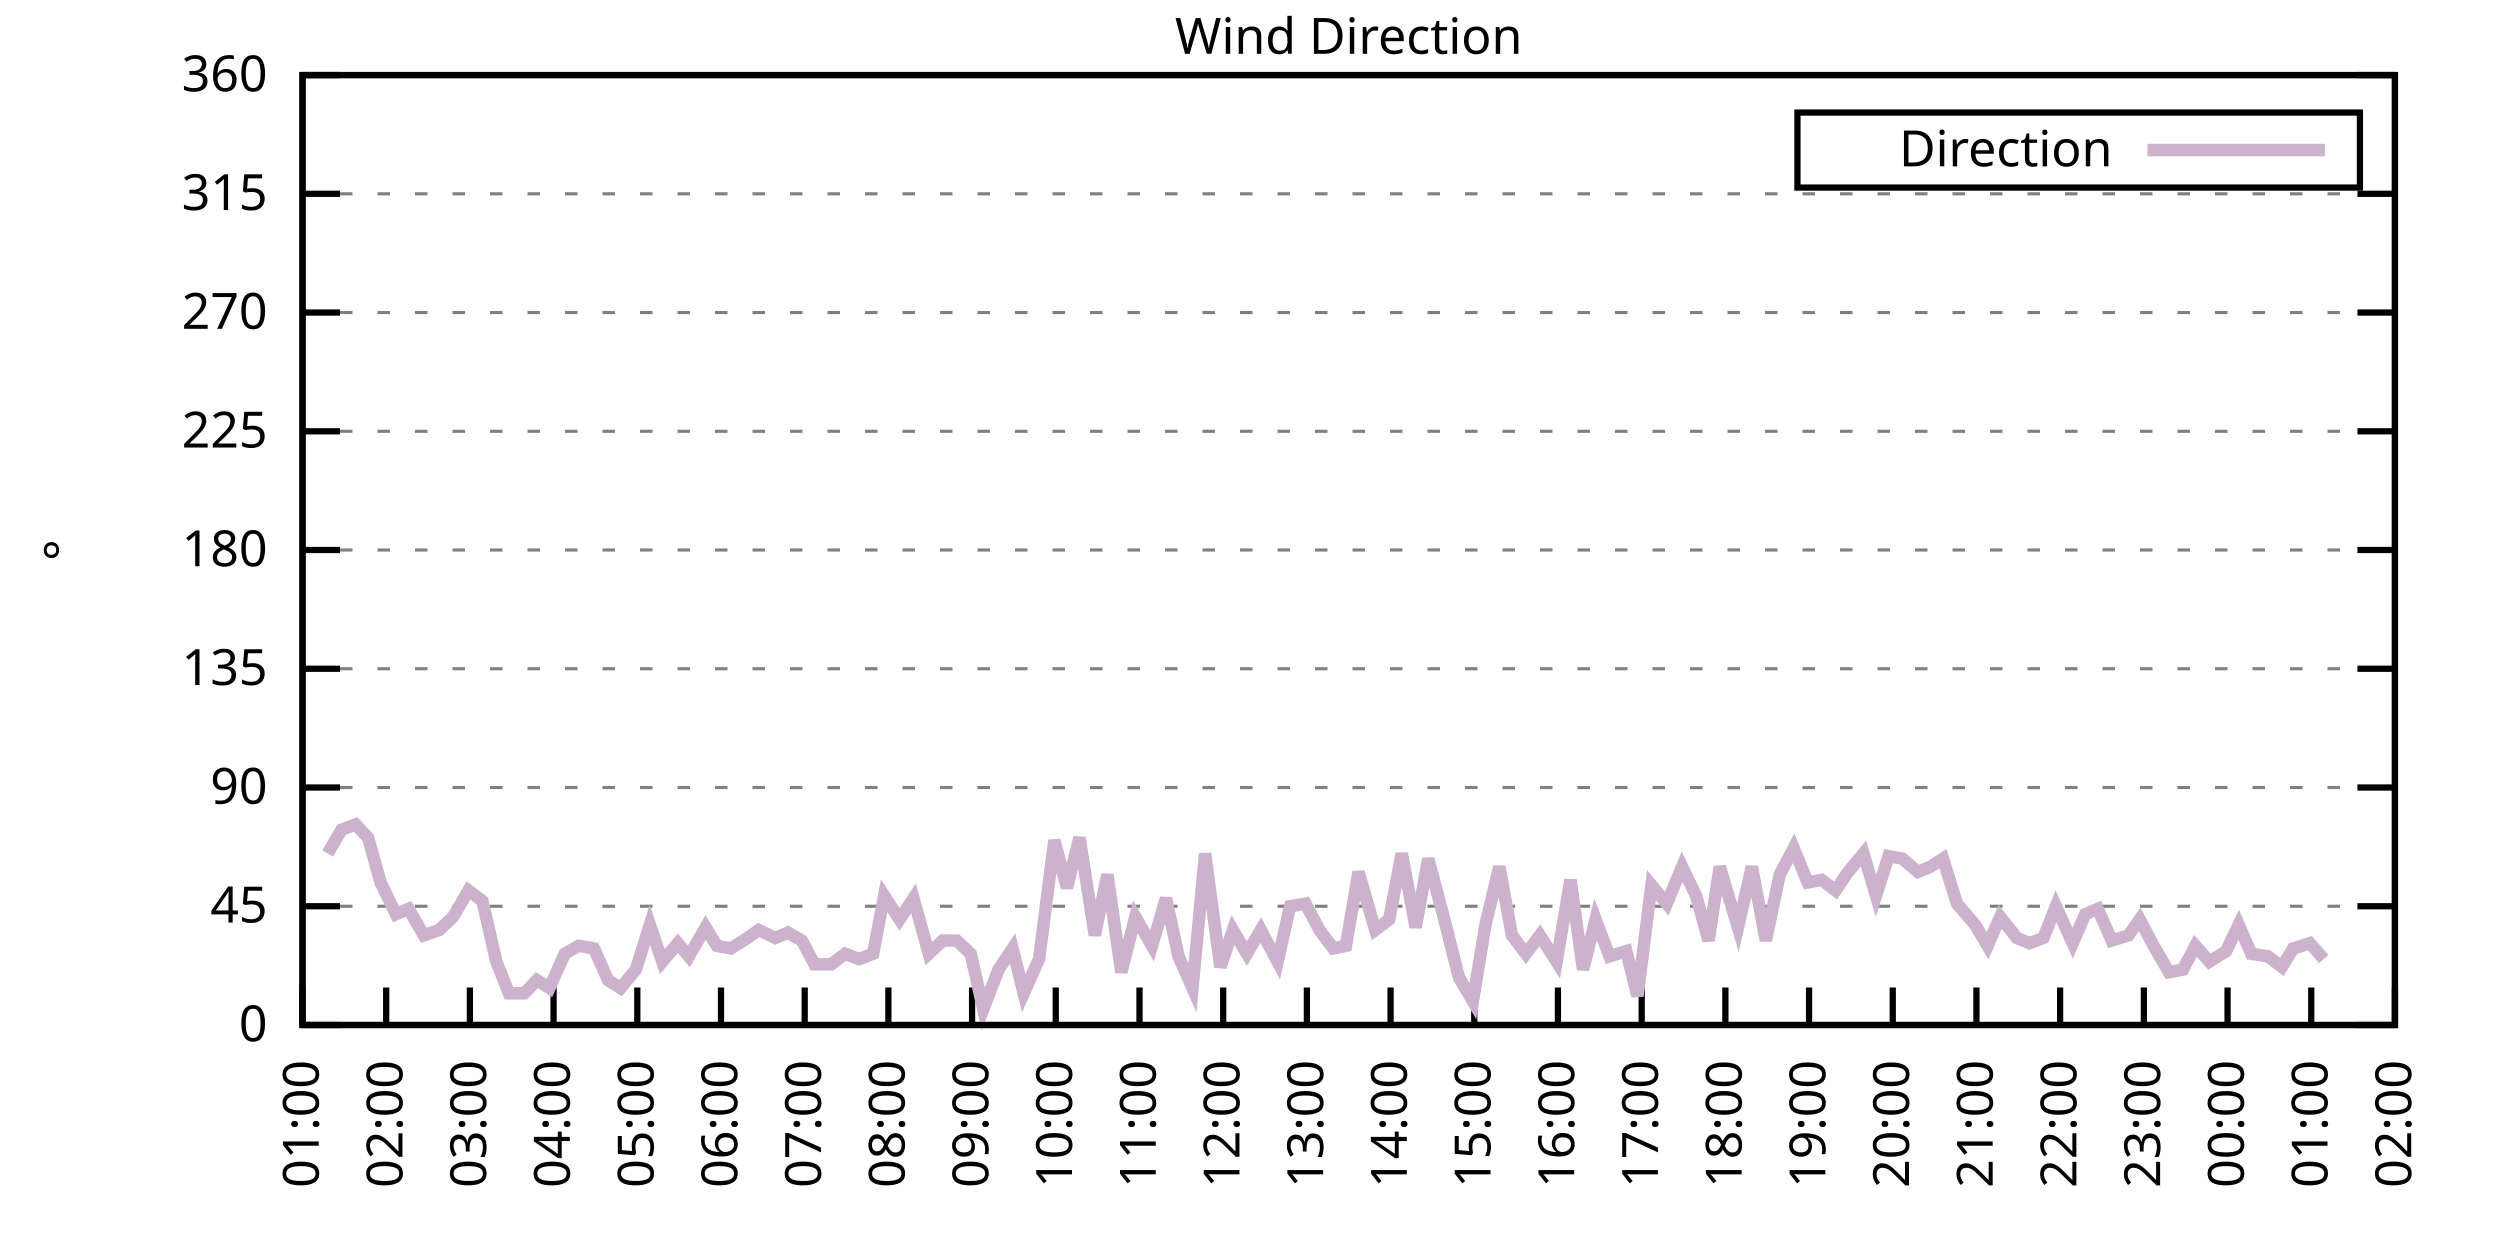
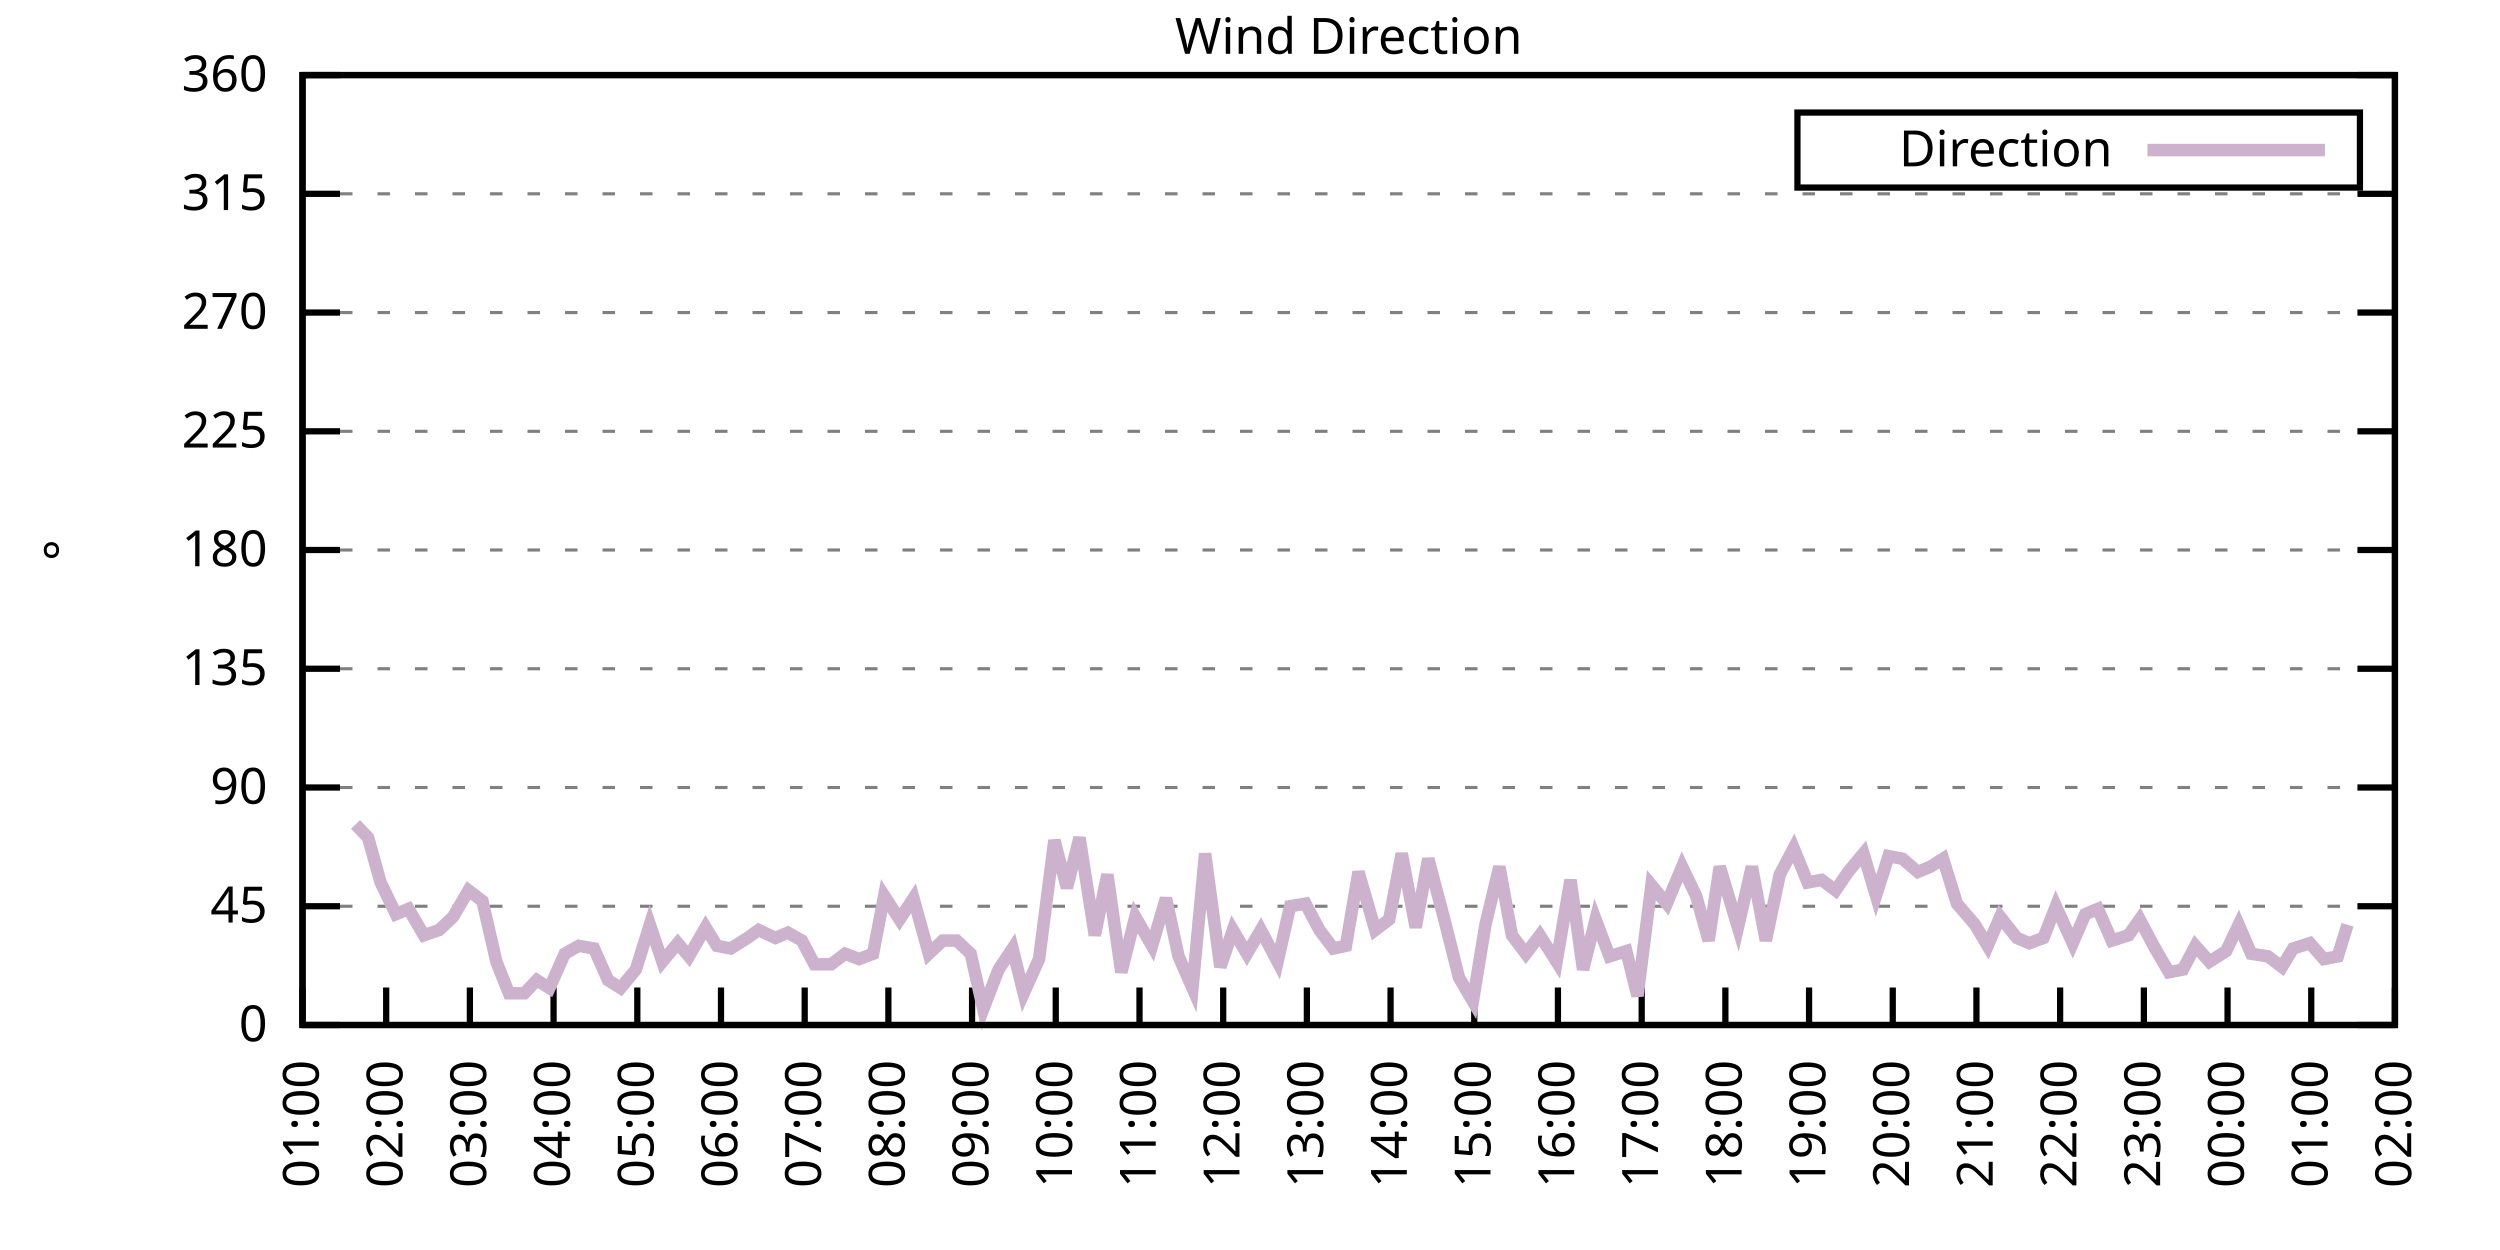
<svg xmlns="http://www.w3.org/2000/svg" xmlns:xlink="http://www.w3.org/1999/xlink" width="400" height="200" viewBox="0 0 400 200">
  <g id="gnuplot_canvas">
    <rect x="0" y="0" width="400" height="200" fill="none" />
    <defs>
      <circle id="gpDot" r="0.5" stroke-width="0.5" stroke="currentColor" />
      <path id="gpPt0" stroke-width="0.333" stroke="currentColor" d="M-1,0 h2 M0,-1 v2" />
      <path id="gpPt1" stroke-width="0.333" stroke="currentColor" d="M-1,-1 L1,1 M1,-1 L-1,1" />
      <path id="gpPt2" stroke-width="0.333" stroke="currentColor" d="M-1,0 L1,0 M0,-1 L0,1 M-1,-1 L1,1 M-1,1 L1,-1" />
      <rect id="gpPt3" stroke-width="0.333" stroke="currentColor" x="-1" y="-1" width="2" height="2" />
      <rect id="gpPt4" stroke-width="0.333" stroke="currentColor" fill="currentColor" x="-1" y="-1" width="2" height="2" />
      <circle id="gpPt5" stroke-width="0.333" stroke="currentColor" cx="0" cy="0" r="1" />
      <use xlink:href="#gpPt5" id="gpPt6" fill="currentColor" stroke="none" />
      <path id="gpPt7" stroke-width="0.333" stroke="currentColor" d="M0,-1.33 L-1.33,0.67 L1.33,0.67 z" />
      <use xlink:href="#gpPt7" id="gpPt8" fill="currentColor" stroke="none" />
      <use xlink:href="#gpPt7" id="gpPt9" stroke="currentColor" transform="rotate(180)" />
      <use xlink:href="#gpPt9" id="gpPt10" fill="currentColor" stroke="none" />
      <use xlink:href="#gpPt3" id="gpPt11" stroke="currentColor" transform="rotate(45)" />
      <use xlink:href="#gpPt11" id="gpPt12" fill="currentColor" stroke="none" />
      <path id="gpPt13" stroke-width="0.333" stroke="currentColor" d="M0,1.330 L1.265,0.411 L0.782,-1.067 L-0.782,-1.076 L-1.265,0.411 z" />
      <use xlink:href="#gpPt13" id="gpPt14" fill="currentColor" stroke="none" />
      <filter id="textbox" filterUnits="objectBoundingBox" x="0" y="0" height="1" width="1">
        <feFlood flood-color="white" flood-opacity="1" result="bgnd" />
        <feComposite in="SourceGraphic" in2="bgnd" operator="atop" />
      </filter>
      <filter id="greybox" filterUnits="objectBoundingBox" x="0" y="0" height="1" width="1">
        <feFlood flood-color="lightgrey" flood-opacity="1" result="grey" />
        <feComposite in="SourceGraphic" in2="grey" operator="atop" />
      </filter>
    </defs>
    <g fill="none" color="white" stroke="currentColor" stroke-width="1.00" stroke-linecap="butt" stroke-linejoin="miter">
</g>
    <g fill="none" color="black" stroke="currentColor" stroke-width="1.00" stroke-linecap="butt" stroke-linejoin="miter">
      <g stroke="none" shape-rendering="crispEdges">
        <polygon fill="rgb(255, 255, 255)" points="48.40,164.00 383.18,164.00 383.18,12.02 48.40,12.02 " />
      </g>
    </g>
    <g fill="none" color="black" stroke="currentColor" stroke-width="1.00" stroke-linecap="butt" stroke-linejoin="miter">
</g>
    <g fill="none" color="black" stroke="black" stroke-width="0.50" stroke-linecap="butt" stroke-linejoin="miter">
</g>
    <g fill="none" color="gray" stroke="currentColor" stroke-width="0.50" stroke-linecap="butt" stroke-linejoin="miter">
      <path stroke="gray" stroke-dasharray="2,4" class="gridline" d="M48.40,164.00 L383.19,164.00  " />
    </g>
    <g fill="none" color="gray" stroke="gray" stroke-width="1.00" stroke-linecap="butt" stroke-linejoin="miter">
</g>
    <g fill="none" color="black" stroke="currentColor" stroke-width="1.00" stroke-linecap="butt" stroke-linejoin="miter">
      <path stroke="black" d="M48.40,164.00 L54.40,164.00 M383.19,164.00 L377.19,164.00  " />
      <g transform="translate(42.80,166.60)" stroke="none" fill="black" font-family="Sans" font-size="8.00" text-anchor="end">
        <text>
          <tspan font-family="Sans"> 0</tspan>
        </text>
      </g>
    </g>
    <g fill="none" color="black" stroke="currentColor" stroke-width="1.00" stroke-linecap="butt" stroke-linejoin="miter">
</g>
    <g fill="none" color="black" stroke="black" stroke-width="0.50" stroke-linecap="butt" stroke-linejoin="miter">
</g>
    <g fill="none" color="gray" stroke="currentColor" stroke-width="0.50" stroke-linecap="butt" stroke-linejoin="miter">
      <path stroke="gray" stroke-dasharray="2,4" class="gridline" d="M48.40,145.00 L383.19,145.00  " />
    </g>
    <g fill="none" color="gray" stroke="gray" stroke-width="1.00" stroke-linecap="butt" stroke-linejoin="miter">
</g>
    <g fill="none" color="black" stroke="currentColor" stroke-width="1.00" stroke-linecap="butt" stroke-linejoin="miter">
      <path stroke="black" d="M48.40,145.00 L54.40,145.00 M383.19,145.00 L377.19,145.00  " />
      <g transform="translate(42.80,147.60)" stroke="none" fill="black" font-family="Sans" font-size="8.00" text-anchor="end">
        <text>
          <tspan font-family="Sans"> 45</tspan>
        </text>
      </g>
    </g>
    <g fill="none" color="black" stroke="currentColor" stroke-width="1.00" stroke-linecap="butt" stroke-linejoin="miter">
</g>
    <g fill="none" color="black" stroke="black" stroke-width="0.50" stroke-linecap="butt" stroke-linejoin="miter">
</g>
    <g fill="none" color="gray" stroke="currentColor" stroke-width="0.50" stroke-linecap="butt" stroke-linejoin="miter">
      <path stroke="gray" stroke-dasharray="2,4" class="gridline" d="M48.40,126.00 L383.19,126.00  " />
    </g>
    <g fill="none" color="gray" stroke="gray" stroke-width="1.00" stroke-linecap="butt" stroke-linejoin="miter">
</g>
    <g fill="none" color="black" stroke="currentColor" stroke-width="1.00" stroke-linecap="butt" stroke-linejoin="miter">
      <path stroke="black" d="M48.40,126.00 L54.40,126.00 M383.19,126.00 L377.19,126.00  " />
      <g transform="translate(42.80,128.60)" stroke="none" fill="black" font-family="Sans" font-size="8.00" text-anchor="end">
        <text>
          <tspan font-family="Sans"> 90</tspan>
        </text>
      </g>
    </g>
    <g fill="none" color="black" stroke="currentColor" stroke-width="1.00" stroke-linecap="butt" stroke-linejoin="miter">
</g>
    <g fill="none" color="black" stroke="black" stroke-width="0.50" stroke-linecap="butt" stroke-linejoin="miter">
</g>
    <g fill="none" color="gray" stroke="currentColor" stroke-width="0.50" stroke-linecap="butt" stroke-linejoin="miter">
      <path stroke="gray" stroke-dasharray="2,4" class="gridline" d="M48.40,107.00 L383.19,107.00  " />
    </g>
    <g fill="none" color="gray" stroke="gray" stroke-width="1.00" stroke-linecap="butt" stroke-linejoin="miter">
</g>
    <g fill="none" color="black" stroke="currentColor" stroke-width="1.00" stroke-linecap="butt" stroke-linejoin="miter">
      <path stroke="black" d="M48.40,107.00 L54.40,107.00 M383.19,107.00 L377.19,107.00  " />
      <g transform="translate(42.80,109.60)" stroke="none" fill="black" font-family="Sans" font-size="8.00" text-anchor="end">
        <text>
          <tspan font-family="Sans"> 135</tspan>
        </text>
      </g>
    </g>
    <g fill="none" color="black" stroke="currentColor" stroke-width="1.00" stroke-linecap="butt" stroke-linejoin="miter">
</g>
    <g fill="none" color="black" stroke="black" stroke-width="0.50" stroke-linecap="butt" stroke-linejoin="miter">
</g>
    <g fill="none" color="gray" stroke="currentColor" stroke-width="0.50" stroke-linecap="butt" stroke-linejoin="miter">
      <path stroke="gray" stroke-dasharray="2,4" class="gridline" d="M48.40,88.00 L383.19,88.00  " />
    </g>
    <g fill="none" color="gray" stroke="gray" stroke-width="1.00" stroke-linecap="butt" stroke-linejoin="miter">
</g>
    <g fill="none" color="black" stroke="currentColor" stroke-width="1.00" stroke-linecap="butt" stroke-linejoin="miter">
      <path stroke="black" d="M48.40,88.00 L54.40,88.00 M383.19,88.00 L377.19,88.00  " />
      <g transform="translate(42.80,90.60)" stroke="none" fill="black" font-family="Sans" font-size="8.00" text-anchor="end">
        <text>
          <tspan font-family="Sans"> 180</tspan>
        </text>
      </g>
    </g>
    <g fill="none" color="black" stroke="currentColor" stroke-width="1.00" stroke-linecap="butt" stroke-linejoin="miter">
</g>
    <g fill="none" color="black" stroke="black" stroke-width="0.50" stroke-linecap="butt" stroke-linejoin="miter">
</g>
    <g fill="none" color="gray" stroke="currentColor" stroke-width="0.50" stroke-linecap="butt" stroke-linejoin="miter">
      <path stroke="gray" stroke-dasharray="2,4" class="gridline" d="M48.40,69.01 L383.19,69.01  " />
    </g>
    <g fill="none" color="gray" stroke="gray" stroke-width="1.00" stroke-linecap="butt" stroke-linejoin="miter">
</g>
    <g fill="none" color="black" stroke="currentColor" stroke-width="1.00" stroke-linecap="butt" stroke-linejoin="miter">
      <path stroke="black" d="M48.40,69.01 L54.40,69.01 M383.19,69.01 L377.19,69.01  " />
      <g transform="translate(42.80,71.61)" stroke="none" fill="black" font-family="Sans" font-size="8.00" text-anchor="end">
        <text>
          <tspan font-family="Sans"> 225</tspan>
        </text>
      </g>
    </g>
    <g fill="none" color="black" stroke="currentColor" stroke-width="1.00" stroke-linecap="butt" stroke-linejoin="miter">
</g>
    <g fill="none" color="black" stroke="black" stroke-width="0.50" stroke-linecap="butt" stroke-linejoin="miter">
</g>
    <g fill="none" color="gray" stroke="currentColor" stroke-width="0.50" stroke-linecap="butt" stroke-linejoin="miter">
      <path stroke="gray" stroke-dasharray="2,4" class="gridline" d="M48.40,50.01 L383.19,50.01  " />
    </g>
    <g fill="none" color="gray" stroke="gray" stroke-width="1.00" stroke-linecap="butt" stroke-linejoin="miter">
</g>
    <g fill="none" color="black" stroke="currentColor" stroke-width="1.00" stroke-linecap="butt" stroke-linejoin="miter">
      <path stroke="black" d="M48.40,50.01 L54.40,50.01 M383.19,50.01 L377.19,50.01  " />
      <g transform="translate(42.80,52.61)" stroke="none" fill="black" font-family="Sans" font-size="8.00" text-anchor="end">
        <text>
          <tspan font-family="Sans"> 270</tspan>
        </text>
      </g>
    </g>
    <g fill="none" color="black" stroke="currentColor" stroke-width="1.00" stroke-linecap="butt" stroke-linejoin="miter">
</g>
    <g fill="none" color="black" stroke="black" stroke-width="0.50" stroke-linecap="butt" stroke-linejoin="miter">
</g>
    <g fill="none" color="gray" stroke="currentColor" stroke-width="0.50" stroke-linecap="butt" stroke-linejoin="miter">
      <path stroke="gray" stroke-dasharray="2,4" class="gridline" d="M48.40,31.01 L383.19,31.01  " />
    </g>
    <g fill="none" color="gray" stroke="gray" stroke-width="1.00" stroke-linecap="butt" stroke-linejoin="miter">
</g>
    <g fill="none" color="black" stroke="currentColor" stroke-width="1.00" stroke-linecap="butt" stroke-linejoin="miter">
      <path stroke="black" d="M48.40,31.01 L54.40,31.01 M383.19,31.01 L377.19,31.01  " />
      <g transform="translate(42.80,33.61)" stroke="none" fill="black" font-family="Sans" font-size="8.00" text-anchor="end">
        <text>
          <tspan font-family="Sans"> 315</tspan>
        </text>
      </g>
    </g>
    <g fill="none" color="black" stroke="currentColor" stroke-width="1.00" stroke-linecap="butt" stroke-linejoin="miter">
</g>
    <g fill="none" color="black" stroke="black" stroke-width="0.50" stroke-linecap="butt" stroke-linejoin="miter">
</g>
    <g fill="none" color="gray" stroke="currentColor" stroke-width="0.50" stroke-linecap="butt" stroke-linejoin="miter">
      <path stroke="gray" stroke-dasharray="2,4" class="gridline" d="M48.40,12.01 L383.19,12.01  " />
    </g>
    <g fill="none" color="gray" stroke="gray" stroke-width="1.00" stroke-linecap="butt" stroke-linejoin="miter">
</g>
    <g fill="none" color="black" stroke="currentColor" stroke-width="1.00" stroke-linecap="butt" stroke-linejoin="miter">
      <path stroke="black" d="M48.40,12.01 L54.40,12.01 M383.19,12.01 L377.19,12.01  " />
      <g transform="translate(42.80,14.61)" stroke="none" fill="black" font-family="Sans" font-size="8.00" text-anchor="end">
        <text>
          <tspan font-family="Sans"> 360</tspan>
        </text>
      </g>
    </g>
    <g fill="none" color="black" stroke="currentColor" stroke-width="1.00" stroke-linecap="butt" stroke-linejoin="miter">
      <path stroke="black" d="M48.40,164.00 L48.40,158.00  " />
      <g transform="translate(51.00,169.60) rotate(270.00)" stroke="none" fill="black" font-family="Sans" font-size="8.00" text-anchor="end">
        <text>
          <tspan font-family="Sans">01:00</tspan>
        </text>
      </g>
    </g>
    <g fill="none" color="black" stroke="currentColor" stroke-width="1.00" stroke-linecap="butt" stroke-linejoin="miter">
      <path stroke="black" d="M61.79,164.00 L61.79,158.00  " />
      <g transform="translate(64.39,169.60) rotate(270.00)" stroke="none" fill="black" font-family="Sans" font-size="8.00" text-anchor="end">
        <text>
          <tspan font-family="Sans">02:00</tspan>
        </text>
      </g>
    </g>
    <g fill="none" color="black" stroke="currentColor" stroke-width="1.00" stroke-linecap="butt" stroke-linejoin="miter">
      <path stroke="black" d="M75.18,164.00 L75.18,158.00  " />
      <g transform="translate(77.78,169.60) rotate(270.00)" stroke="none" fill="black" font-family="Sans" font-size="8.00" text-anchor="end">
        <text>
          <tspan font-family="Sans">03:00</tspan>
        </text>
      </g>
    </g>
    <g fill="none" color="black" stroke="currentColor" stroke-width="1.00" stroke-linecap="butt" stroke-linejoin="miter">
      <path stroke="black" d="M88.57,164.00 L88.57,158.00  " />
      <g transform="translate(91.17,169.60) rotate(270.00)" stroke="none" fill="black" font-family="Sans" font-size="8.00" text-anchor="end">
        <text>
          <tspan font-family="Sans">04:00</tspan>
        </text>
      </g>
    </g>
    <g fill="none" color="black" stroke="currentColor" stroke-width="1.00" stroke-linecap="butt" stroke-linejoin="miter">
      <path stroke="black" d="M101.97,164.00 L101.97,158.00  " />
      <g transform="translate(104.57,169.60) rotate(270.00)" stroke="none" fill="black" font-family="Sans" font-size="8.00" text-anchor="end">
        <text>
          <tspan font-family="Sans">05:00</tspan>
        </text>
      </g>
    </g>
    <g fill="none" color="black" stroke="currentColor" stroke-width="1.00" stroke-linecap="butt" stroke-linejoin="miter">
      <path stroke="black" d="M115.36,164.00 L115.36,158.00  " />
      <g transform="translate(117.96,169.60) rotate(270.00)" stroke="none" fill="black" font-family="Sans" font-size="8.00" text-anchor="end">
        <text>
          <tspan font-family="Sans">06:00</tspan>
        </text>
      </g>
    </g>
    <g fill="none" color="black" stroke="currentColor" stroke-width="1.00" stroke-linecap="butt" stroke-linejoin="miter">
      <path stroke="black" d="M128.75,164.00 L128.75,158.00  " />
      <g transform="translate(131.35,169.60) rotate(270.00)" stroke="none" fill="black" font-family="Sans" font-size="8.00" text-anchor="end">
        <text>
          <tspan font-family="Sans">07:00</tspan>
        </text>
      </g>
    </g>
    <g fill="none" color="black" stroke="currentColor" stroke-width="1.00" stroke-linecap="butt" stroke-linejoin="miter">
      <path stroke="black" d="M142.14,164.00 L142.14,158.00  " />
      <g transform="translate(144.74,169.60) rotate(270.00)" stroke="none" fill="black" font-family="Sans" font-size="8.00" text-anchor="end">
        <text>
          <tspan font-family="Sans">08:00</tspan>
        </text>
      </g>
    </g>
    <g fill="none" color="black" stroke="currentColor" stroke-width="1.00" stroke-linecap="butt" stroke-linejoin="miter">
      <path stroke="black" d="M155.53,164.00 L155.53,158.00  " />
      <g transform="translate(158.13,169.60) rotate(270.00)" stroke="none" fill="black" font-family="Sans" font-size="8.00" text-anchor="end">
        <text>
          <tspan font-family="Sans">09:00</tspan>
        </text>
      </g>
    </g>
    <g fill="none" color="black" stroke="currentColor" stroke-width="1.00" stroke-linecap="butt" stroke-linejoin="miter">
      <path stroke="black" d="M168.92,164.00 L168.92,158.00  " />
      <g transform="translate(171.52,169.60) rotate(270.00)" stroke="none" fill="black" font-family="Sans" font-size="8.00" text-anchor="end">
        <text>
          <tspan font-family="Sans">10:00</tspan>
        </text>
      </g>
    </g>
    <g fill="none" color="black" stroke="currentColor" stroke-width="1.00" stroke-linecap="butt" stroke-linejoin="miter">
      <path stroke="black" d="M182.32,164.00 L182.32,158.00  " />
      <g transform="translate(184.92,169.60) rotate(270.00)" stroke="none" fill="black" font-family="Sans" font-size="8.00" text-anchor="end">
        <text>
          <tspan font-family="Sans">11:00</tspan>
        </text>
      </g>
    </g>
    <g fill="none" color="black" stroke="currentColor" stroke-width="1.00" stroke-linecap="butt" stroke-linejoin="miter">
      <path stroke="black" d="M195.71,164.00 L195.71,158.00  " />
      <g transform="translate(198.31,169.60) rotate(270.00)" stroke="none" fill="black" font-family="Sans" font-size="8.00" text-anchor="end">
        <text>
          <tspan font-family="Sans">12:00</tspan>
        </text>
      </g>
    </g>
    <g fill="none" color="black" stroke="currentColor" stroke-width="1.00" stroke-linecap="butt" stroke-linejoin="miter">
      <path stroke="black" d="M209.10,164.00 L209.10,158.00  " />
      <g transform="translate(211.70,169.60) rotate(270.00)" stroke="none" fill="black" font-family="Sans" font-size="8.00" text-anchor="end">
        <text>
          <tspan font-family="Sans">13:00</tspan>
        </text>
      </g>
    </g>
    <g fill="none" color="black" stroke="currentColor" stroke-width="1.00" stroke-linecap="butt" stroke-linejoin="miter">
      <path stroke="black" d="M222.49,164.00 L222.49,158.00  " />
      <g transform="translate(225.09,169.60) rotate(270.00)" stroke="none" fill="black" font-family="Sans" font-size="8.00" text-anchor="end">
        <text>
          <tspan font-family="Sans">14:00</tspan>
        </text>
      </g>
    </g>
    <g fill="none" color="black" stroke="currentColor" stroke-width="1.00" stroke-linecap="butt" stroke-linejoin="miter">
      <path stroke="black" d="M235.88,164.00 L235.88,158.00  " />
      <g transform="translate(238.48,169.60) rotate(270.00)" stroke="none" fill="black" font-family="Sans" font-size="8.00" text-anchor="end">
        <text>
          <tspan font-family="Sans">15:00</tspan>
        </text>
      </g>
    </g>
    <g fill="none" color="black" stroke="currentColor" stroke-width="1.00" stroke-linecap="butt" stroke-linejoin="miter">
      <path stroke="black" d="M249.27,164.00 L249.27,158.00  " />
      <g transform="translate(251.87,169.60) rotate(270.00)" stroke="none" fill="black" font-family="Sans" font-size="8.00" text-anchor="end">
        <text>
          <tspan font-family="Sans">16:00</tspan>
        </text>
      </g>
    </g>
    <g fill="none" color="black" stroke="currentColor" stroke-width="1.00" stroke-linecap="butt" stroke-linejoin="miter">
      <path stroke="black" d="M262.67,164.00 L262.67,158.00  " />
      <g transform="translate(265.27,169.60) rotate(270.00)" stroke="none" fill="black" font-family="Sans" font-size="8.00" text-anchor="end">
        <text>
          <tspan font-family="Sans">17:00</tspan>
        </text>
      </g>
    </g>
    <g fill="none" color="black" stroke="currentColor" stroke-width="1.00" stroke-linecap="butt" stroke-linejoin="miter">
      <path stroke="black" d="M276.06,164.00 L276.06,158.00  " />
      <g transform="translate(278.66,169.60) rotate(270.00)" stroke="none" fill="black" font-family="Sans" font-size="8.00" text-anchor="end">
        <text>
          <tspan font-family="Sans">18:00</tspan>
        </text>
      </g>
    </g>
    <g fill="none" color="black" stroke="currentColor" stroke-width="1.00" stroke-linecap="butt" stroke-linejoin="miter">
      <path stroke="black" d="M289.45,164.00 L289.45,158.00  " />
      <g transform="translate(292.05,169.60) rotate(270.00)" stroke="none" fill="black" font-family="Sans" font-size="8.00" text-anchor="end">
        <text>
          <tspan font-family="Sans">19:00</tspan>
        </text>
      </g>
    </g>
    <g fill="none" color="black" stroke="currentColor" stroke-width="1.00" stroke-linecap="butt" stroke-linejoin="miter">
      <path stroke="black" d="M302.84,164.00 L302.84,158.00  " />
      <g transform="translate(305.44,169.60) rotate(270.00)" stroke="none" fill="black" font-family="Sans" font-size="8.00" text-anchor="end">
        <text>
          <tspan font-family="Sans">20:00</tspan>
        </text>
      </g>
    </g>
    <g fill="none" color="black" stroke="currentColor" stroke-width="1.00" stroke-linecap="butt" stroke-linejoin="miter">
      <path stroke="black" d="M316.23,164.00 L316.23,158.00  " />
      <g transform="translate(318.83,169.60) rotate(270.00)" stroke="none" fill="black" font-family="Sans" font-size="8.00" text-anchor="end">
        <text>
          <tspan font-family="Sans">21:00</tspan>
        </text>
      </g>
    </g>
    <g fill="none" color="black" stroke="currentColor" stroke-width="1.00" stroke-linecap="butt" stroke-linejoin="miter">
      <path stroke="black" d="M329.62,164.00 L329.62,158.00  " />
      <g transform="translate(332.22,169.60) rotate(270.00)" stroke="none" fill="black" font-family="Sans" font-size="8.00" text-anchor="end">
        <text>
          <tspan font-family="Sans">22:00</tspan>
        </text>
      </g>
    </g>
    <g fill="none" color="black" stroke="currentColor" stroke-width="1.00" stroke-linecap="butt" stroke-linejoin="miter">
      <path stroke="black" d="M343.02,164.00 L343.02,158.00  " />
      <g transform="translate(345.62,169.60) rotate(270.00)" stroke="none" fill="black" font-family="Sans" font-size="8.00" text-anchor="end">
        <text>
          <tspan font-family="Sans">23:00</tspan>
        </text>
      </g>
    </g>
    <g fill="none" color="black" stroke="currentColor" stroke-width="1.00" stroke-linecap="butt" stroke-linejoin="miter">
      <path stroke="black" d="M356.41,164.00 L356.41,158.00  " />
      <g transform="translate(359.01,169.60) rotate(270.00)" stroke="none" fill="black" font-family="Sans" font-size="8.00" text-anchor="end">
        <text>
          <tspan font-family="Sans">00:00</tspan>
        </text>
      </g>
    </g>
    <g fill="none" color="black" stroke="currentColor" stroke-width="1.00" stroke-linecap="butt" stroke-linejoin="miter">
      <path stroke="black" d="M369.80,164.00 L369.80,158.00  " />
      <g transform="translate(372.40,169.60) rotate(270.00)" stroke="none" fill="black" font-family="Sans" font-size="8.00" text-anchor="end">
        <text>
          <tspan font-family="Sans">01:00</tspan>
        </text>
      </g>
    </g>
    <g fill="none" color="black" stroke="currentColor" stroke-width="1.00" stroke-linecap="butt" stroke-linejoin="miter">
      <path stroke="black" d="M383.19,164.00 L383.19,158.00  " />
      <g transform="translate(385.79,169.60) rotate(270.00)" stroke="none" fill="black" font-family="Sans" font-size="8.00" text-anchor="end">
        <text>
          <tspan font-family="Sans">02:00</tspan>
        </text>
      </g>
    </g>
    <g fill="none" color="black" stroke="currentColor" stroke-width="1.00" stroke-linecap="butt" stroke-linejoin="miter">
</g>
    <g fill="none" color="black" stroke="currentColor" stroke-width="1.00" stroke-linecap="butt" stroke-linejoin="miter">
      <path stroke="black" d="M48.40,12.01 L48.40,164.00 L383.19,164.00 L383.19,12.01 L48.40,12.01 Z  " />
    </g>
    <g fill="none" color="black" stroke="currentColor" stroke-width="1.00" stroke-linecap="butt" stroke-linejoin="miter">
</g>
    <g fill="none" color="black" stroke="currentColor" stroke-width="1.00" stroke-linecap="butt" stroke-linejoin="miter">
      <path stroke="black" d="M287.59,30.01 L287.59,18.01 L377.59,18.01 L377.59,30.01 L287.59,30.01 Z  " />
    </g>
    <g id="Wind_direction_plot_1">
      <g fill="none" color="white" stroke="black" stroke-width="2.00" stroke-linecap="butt" stroke-linejoin="miter">
</g>
      <g fill="none" color="black" stroke="currentColor" stroke-width="2.00" stroke-linecap="butt" stroke-linejoin="miter">
        <g transform="translate(337.99,26.61)" stroke="none" fill="black" font-family="Sans" font-size="8.00" text-anchor="end">
          <text>
            <tspan font-family="Sans">Direction</tspan>
          </text>
        </g>
      </g>
      <g fill="none" color="black" stroke="currentColor" stroke-width="2.00" stroke-linecap="butt" stroke-linejoin="miter">
-         <path stroke="rgb(204, 178, 204)" d="M343.59,24.01 L371.99,24.01 M52.42,136.56 L54.65,132.76 L56.88,131.91 L58.89,134.02 L60.90,141.20 L63.35,146.27   L65.36,145.42 L67.82,149.65 L70.27,148.80 L72.50,146.69 L74.96,142.47 L77.19,144.16 L79.42,153.87 L81.43,158.93   L83.89,158.93 L85.90,156.82 L87.91,158.09 L90.36,152.60 L92.59,151.33 L95.05,151.76 L97.28,156.82 L99.29,158.09   L101.74,155.13 L103.98,147.96 L105.98,153.87 L108.44,150.91 L110.22,153.02 L112.90,148.38 L114.69,151.33 L116.92,151.76   L119.60,150.07 L121.38,148.80 L124.06,150.07 L126.07,149.22 L128.30,150.49 L130.31,154.29 L132.99,154.29 L135.22,152.60   L137.45,153.45 L139.69,152.60 L141.47,143.31 L143.93,147.11 L146.16,143.73 L148.61,152.60 L150.85,150.49 L153.08,150.49   L155.31,152.60 L157.32,161.47 L159.77,155.13 L162.01,151.76 L163.79,158.93 L166.25,153.45 L168.70,134.45 L170.71,142.05   L172.72,134.02 L175.17,149.65 L177.18,139.93 L179.41,155.56 L181.65,146.69 L184.32,151.33 L186.56,143.73 L188.57,153.02   L190.80,158.09 L192.81,136.56 L195.26,154.71 L197.27,148.80 L199.50,152.60 L201.73,148.80 L204.41,153.87 L206.42,145.00   L208.88,144.58 L211.11,148.80 L213.34,151.76 L215.35,151.33 L217.36,139.51 L220.04,148.80 L222.27,147.11 L224.28,136.56   L226.51,148.38 L228.52,137.40 L231.20,147.53 L233.43,156.40 L235.66,160.20 L237.67,147.96 L239.90,138.67 L241.91,149.65   L244.14,152.60 L246.37,149.65 L249.05,153.87 L251.28,140.78 L253.29,155.13 L255.30,147.11 L257.53,153.02 L260.21,152.18   L262.00,159.36 L264.23,141.62 L266.68,144.58 L269.14,138.67 L271.37,143.31 L273.38,150.49 L275.16,138.67 L278.07,148.38   L280.30,138.67 L282.53,150.49 L284.76,139.93 L286.99,135.71 L289.23,141.20 L291.46,140.78 L293.69,142.47 L295.70,139.51   L298.15,136.56 L300.16,143.31 L302.17,136.98 L304.40,137.40 L306.86,139.51 L308.87,138.67 L310.88,137.40 L313.11,144.58   L316.01,147.96 L318.02,151.33 L320.03,146.69 L322.70,150.07 L324.71,150.91 L326.95,150.07 L328.95,145.00 L331.63,150.91   L333.64,146.27 L335.65,145.42 L337.88,150.49 L340.56,149.65 L342.35,147.11 L344.58,151.33 L347.03,155.56 L349.26,155.13   L351.27,151.33 L353.51,153.87 L356.18,152.18 L358.19,147.96 L360.20,152.60 L362.88,153.02 L365.11,154.71 L366.90,151.76   L369.58,150.91 L371.81,153.45  " />
+         <path stroke="rgb(204, 178, 204)" d="M343.59,24.01 L371.99,24.01 M56.88,131.91 L58.89,134.02 L60.90,141.20 L63.35,146.27 L65.36,145.42 L67.82,149.65   L70.27,148.80 L72.50,146.69 L74.96,142.47 L77.19,144.16 L79.42,153.87 L81.43,158.93 L83.89,158.93 L85.90,156.82   L87.91,158.09 L90.36,152.60 L92.59,151.33 L95.05,151.76 L97.28,156.82 L99.29,158.09 L101.74,155.13 L103.98,147.96   L105.98,153.87 L108.44,150.91 L110.22,153.02 L112.90,148.38 L114.69,151.33 L116.92,151.76 L119.60,150.07 L121.38,148.80   L124.06,150.07 L126.07,149.22 L128.30,150.49 L130.31,154.29 L132.99,154.29 L135.22,152.60 L137.45,153.45 L139.69,152.60   L141.47,143.31 L143.93,147.11 L146.16,143.73 L148.61,152.60 L150.85,150.49 L153.08,150.49 L155.31,152.60 L157.32,161.47   L159.77,155.13 L162.01,151.76 L163.79,158.93 L166.25,153.45 L168.70,134.45 L170.71,142.05 L172.72,134.02 L175.17,149.65   L177.18,139.93 L179.41,155.56 L181.65,146.69 L184.32,151.33 L186.56,143.73 L188.57,153.02 L190.80,158.09 L192.81,136.56   L195.26,154.71 L197.27,148.80 L199.50,152.60 L201.73,148.80 L204.41,153.87 L206.42,145.00 L208.88,144.58 L211.11,148.80   L213.34,151.76 L215.35,151.33 L217.36,139.51 L220.04,148.80 L222.27,147.11 L224.28,136.56 L226.51,148.38 L228.52,137.40   L231.20,147.53 L233.43,156.40 L235.66,160.20 L237.67,147.96 L239.90,138.67 L241.91,149.65 L244.14,152.60 L246.37,149.65   L249.05,153.87 L251.28,140.78 L253.29,155.13 L255.30,147.11 L257.53,153.02 L260.21,152.18 L262.00,159.36 L264.23,141.62   L266.68,144.58 L269.14,138.67 L271.37,143.31 L273.38,150.49 L275.16,138.67 L278.07,148.38 L280.30,138.67 L282.53,150.49   L284.76,139.93 L286.99,135.71 L289.23,141.20 L291.46,140.78 L293.69,142.47 L295.70,139.51 L298.15,136.56 L300.16,143.31   L302.17,136.98 L304.40,137.40 L306.86,139.51 L308.87,138.67 L310.88,137.40 L313.11,144.58 L316.01,147.96 L318.02,151.33   L320.03,146.69 L322.70,150.07 L324.71,150.91 L326.95,150.07 L328.95,145.00 L331.63,150.91 L333.64,146.27 L335.65,145.42   L337.88,150.49 L340.56,149.65 L342.35,147.11 L344.58,151.33 L347.03,155.56 L349.26,155.13 L351.27,151.33 L353.51,153.87   L356.18,152.18 L358.19,147.96 L360.20,152.60 L362.88,153.02 L365.11,154.71 L366.90,151.76 L369.58,150.91 L371.81,153.45   L374.04,153.02 L375.60,147.96  " />
      </g>
    </g>
    <g fill="none" color="black" stroke="currentColor" stroke-width="2.00" stroke-linecap="butt" stroke-linejoin="miter">
</g>
    <g fill="none" color="black" stroke="black" stroke-width="1.00" stroke-linecap="butt" stroke-linejoin="miter">
</g>
    <g fill="none" color="black" stroke="currentColor" stroke-width="1.00" stroke-linecap="butt" stroke-linejoin="miter">
      <path stroke="black" d="M48.40,12.01 L48.40,164.00 L383.19,164.00 L383.19,12.01 L48.40,12.01 Z  " />
      <g transform="translate(12.80,88.01) rotate(270.00)" stroke="none" fill="black" font-family="Sans" font-size="8.00" text-anchor="middle">
        <text>
          <tspan font-family="Sans">°</tspan>
        </text>
      </g>
    </g>
    <g fill="none" color="black" stroke="currentColor" stroke-width="1.00" stroke-linecap="butt" stroke-linejoin="miter">
</g>
    <g fill="none" color="black" stroke="currentColor" stroke-width="1.00" stroke-linecap="butt" stroke-linejoin="miter">
      <g transform="translate(215.79,8.61)" stroke="none" fill="black" font-family="Sans" font-size="8.00" text-anchor="middle">
        <text>
          <tspan font-family="Sans">Wind Direction</tspan>
        </text>
      </g>
    </g>
    <g fill="none" color="black" stroke="currentColor" stroke-width="1.00" stroke-linecap="butt" stroke-linejoin="miter">
</g>
  </g>
</svg>
